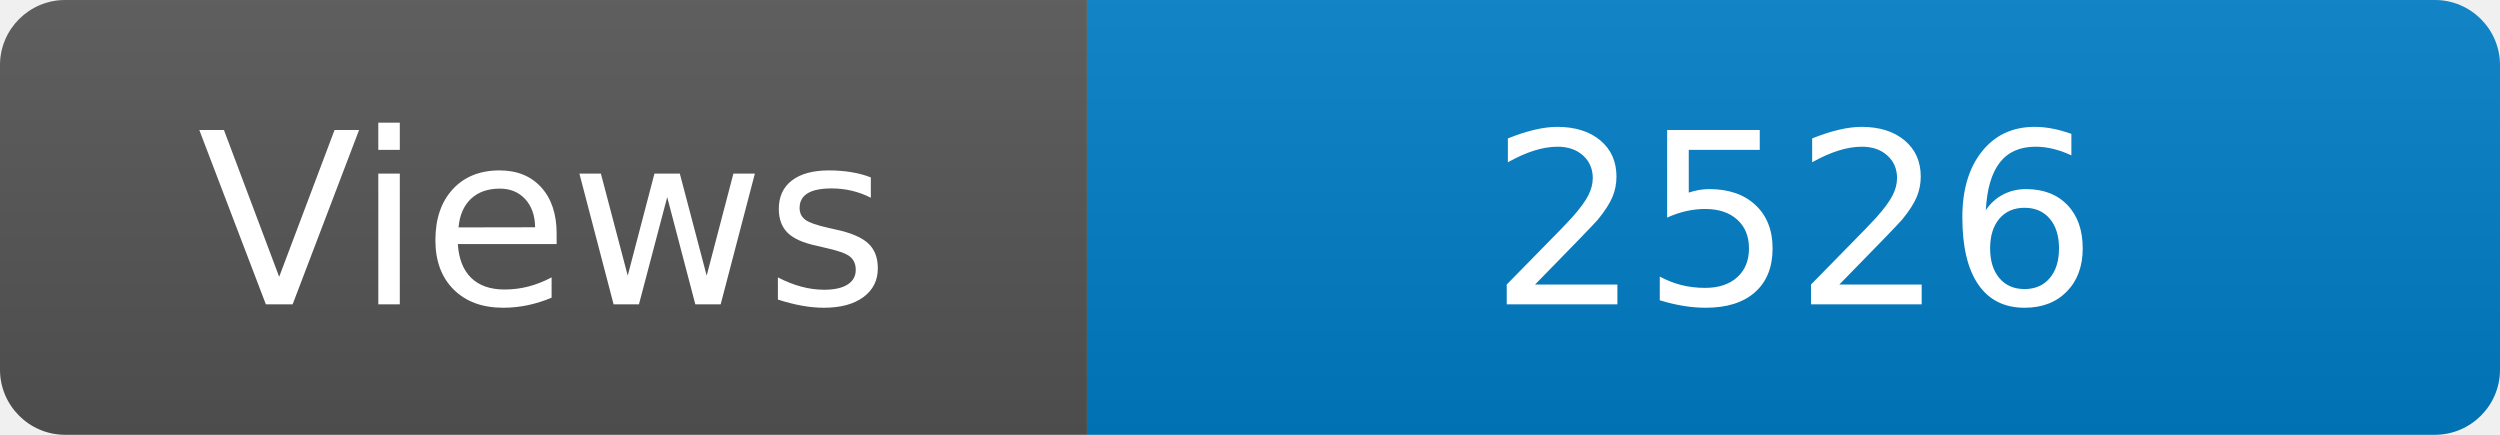
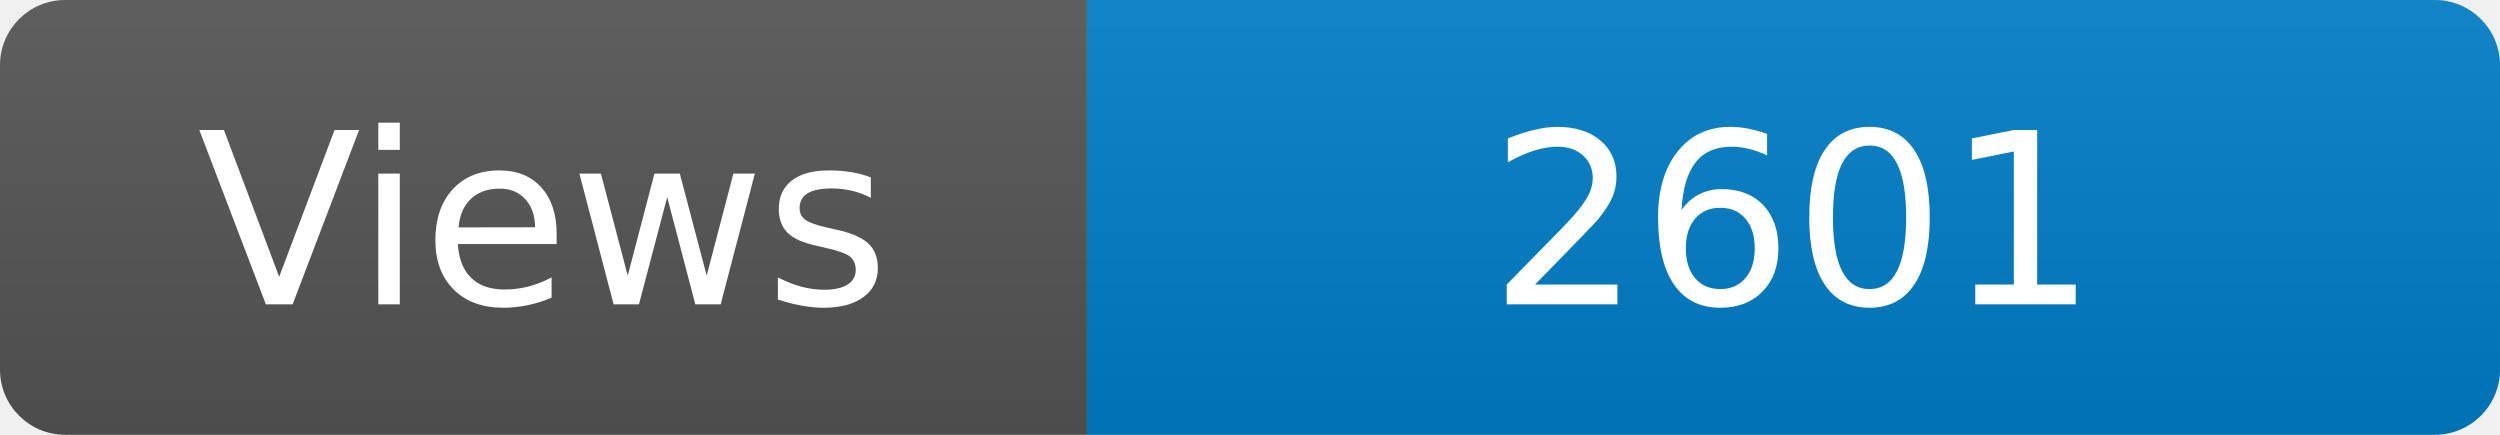
<svg xmlns="http://www.w3.org/2000/svg" width="115" height="20" role="img" aria-label="Maintained?: yes">
  <linearGradient id="s" x2="0" y2="100%">
    <stop offset="0" stop-color="#bbb" stop-opacity=".1" />
    <stop offset="1" stop-opacity=".1" />
  </linearGradient>
  <clipPath id="r">
    <rect width="115" height="20" rx="3" fill="#fff" />
  </clipPath>
  <g clip-path="url(#r)">
    <rect width="50" height="20" fill="#555" />
    <rect x="50" width="160" height="20" fill="#007ec6" />
    <rect width="115" height="20" fill="url(#s)" />
  </g>
  <g fill="#fff" text-anchor="middle" font-family="Verdana,Geneva,DejaVu Sans,sans-serif" font-size="110">
    <text x="250" y="140" transform="scale(.1)" fill="#fff">Views</text>
-     <text x="825" y="140" transform="scale(.1)" fill="#fff">2526</text>
+     <text x="825" y="140" transform="scale(.1)" fill="#fff">2601</text>
  </g>
</svg>
